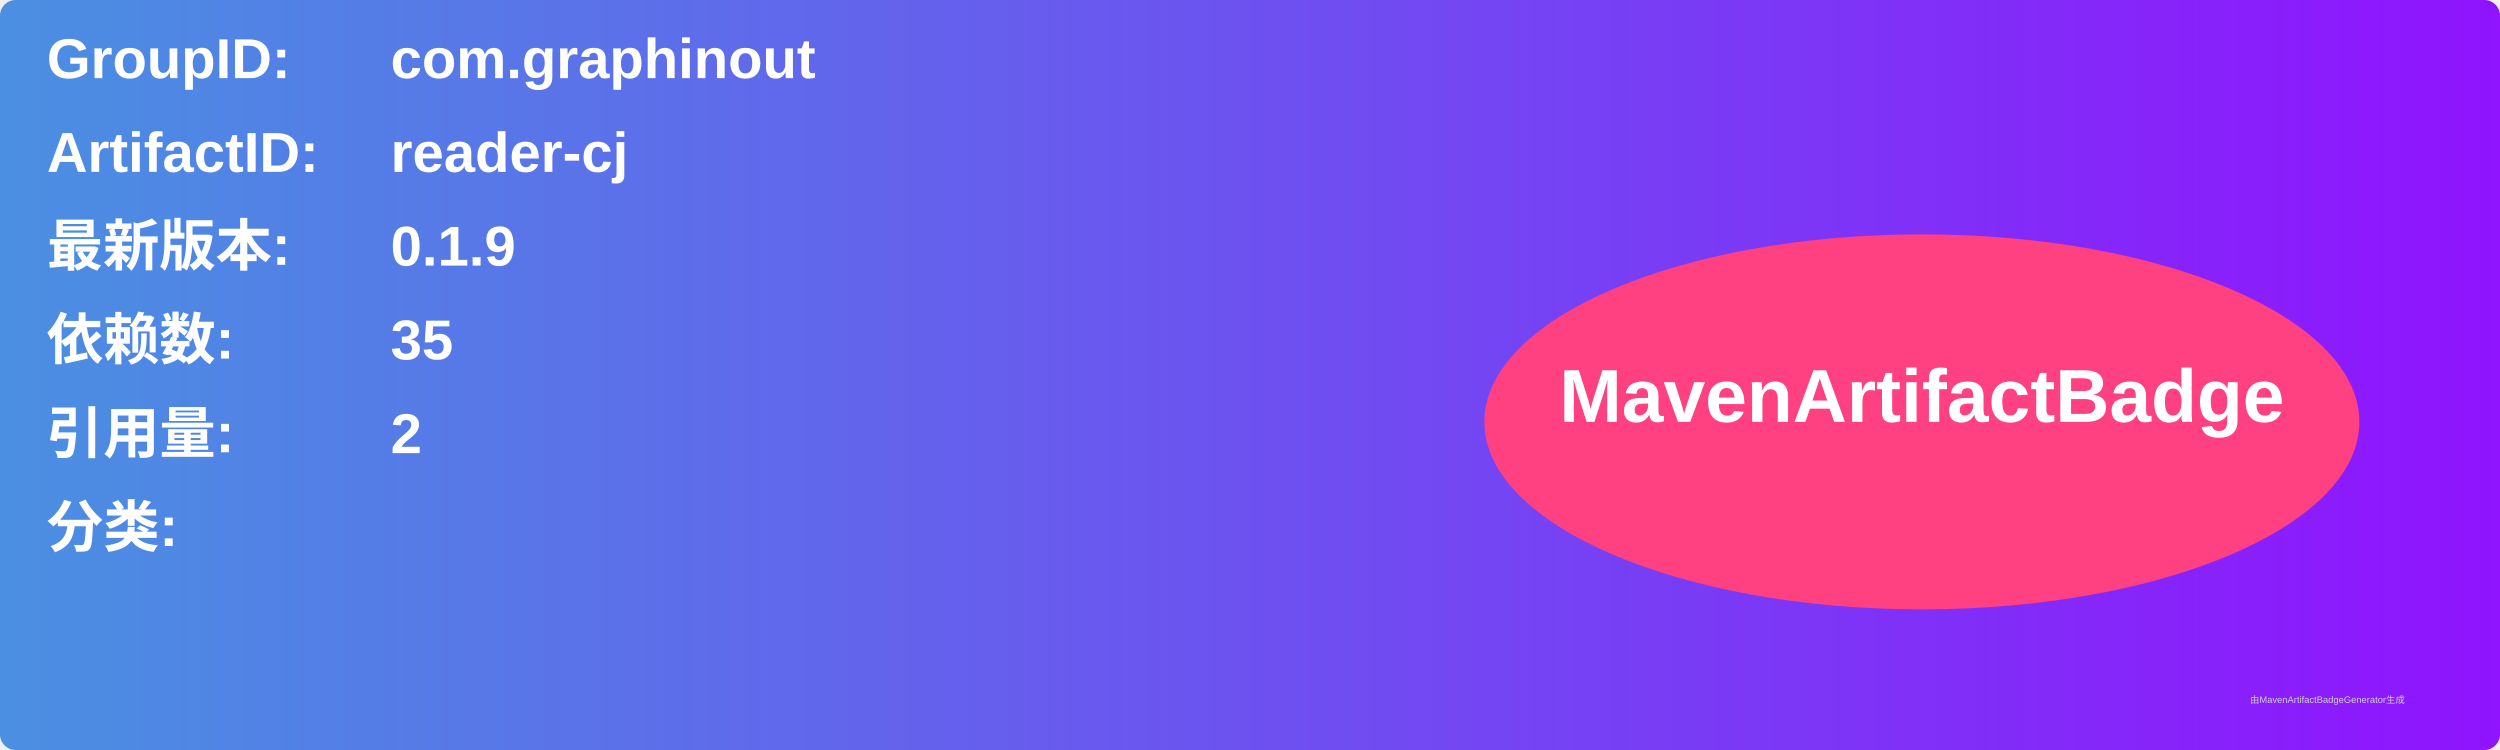
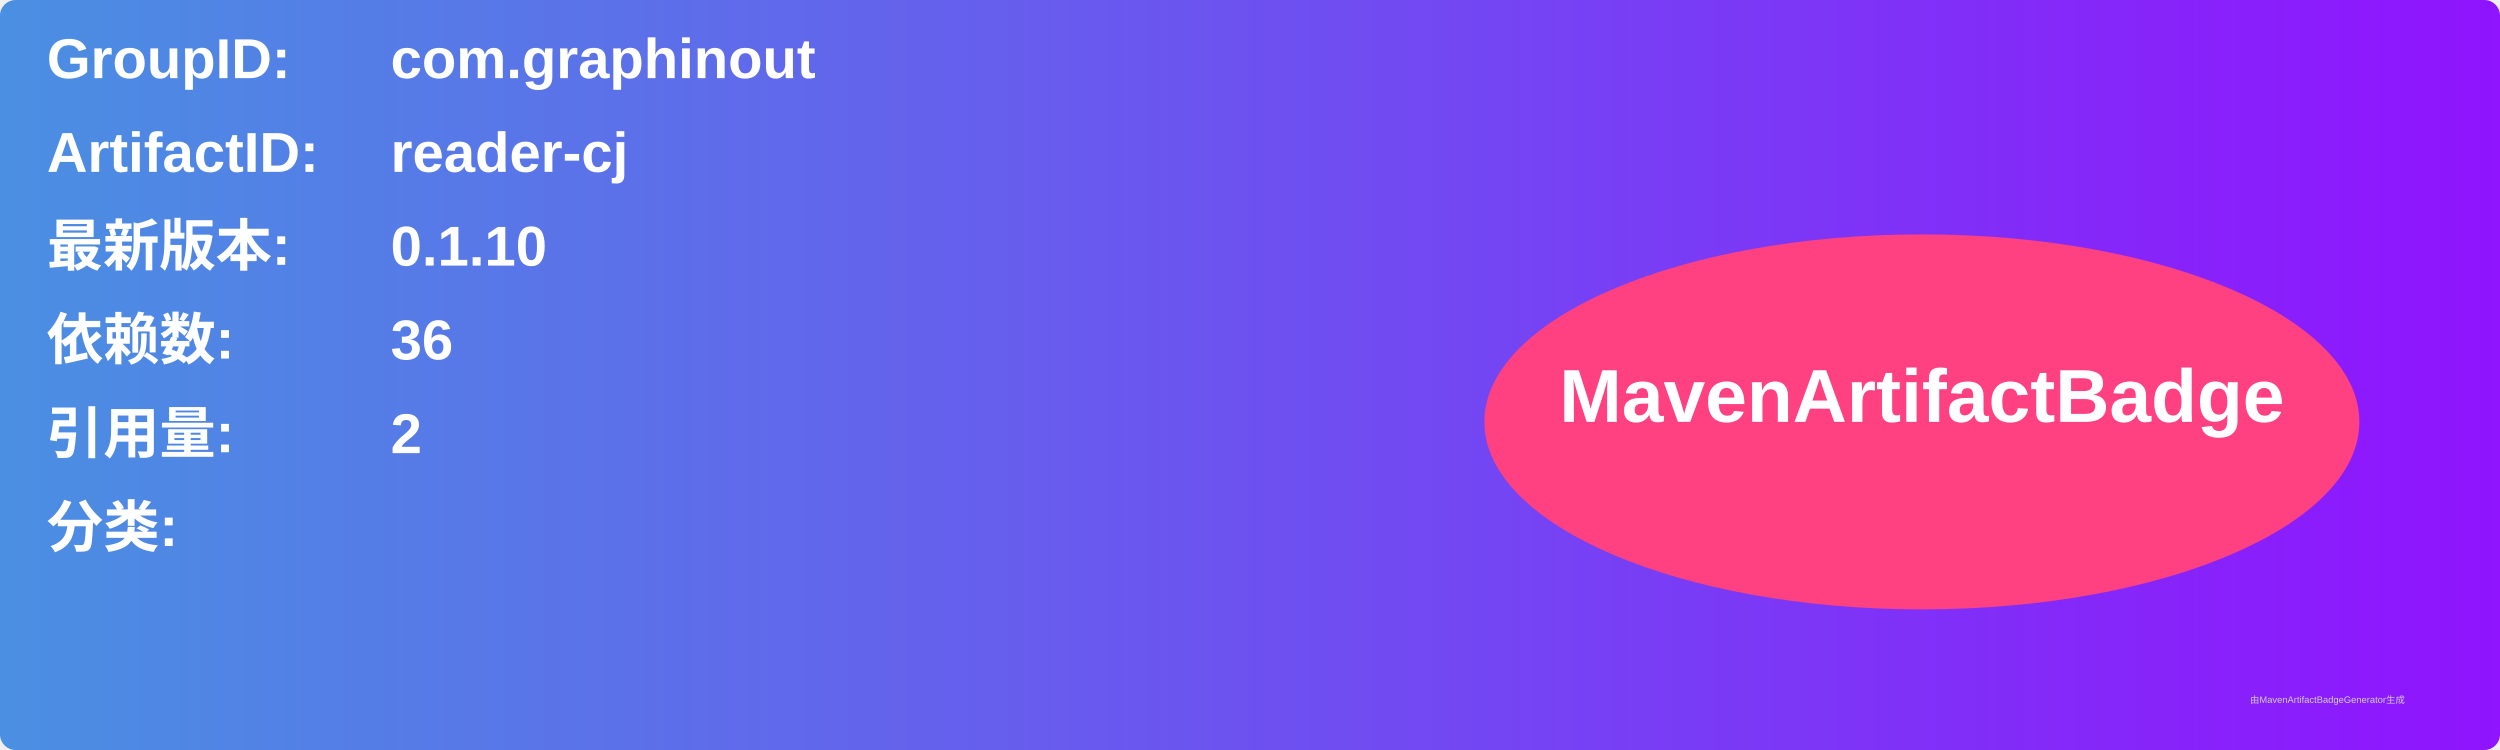
<svg xmlns="http://www.w3.org/2000/svg" width="800" height="240" viewBox="0 0 800 240">
  <linearGradient id="grad" x1="0%" y1="0%" x2="100%" y2="0%">
    <stop offset="0%" stop-color="#4a90e2" />
    <stop offset="100%" stop-color="#9013fe" />
  </linearGradient>
  <rect width="100%" height="100%" rx="5" ry="5" fill="url(#grad)" />
  <g transform="translate(15, 15)">
    <text x="0" y="10" font-family="Arial" font-size="18" fill="white" font-weight="bold" width="260">GroupID:</text>
    <text x="110" y="10" font-family="Arial" font-size="18" fill="white" font-weight="bold" width="460">com.graphinout</text>
    <text x="0" y="40" font-family="Arial" font-size="18" fill="white" font-weight="bold" width="260">ArtifactID:</text>
    <text x="110" y="40" font-family="Arial" font-size="18" fill="white" font-weight="bold" width="460">reader-cj</text>
    <text x="0" y="70" font-family="Arial" font-size="18" fill="white" font-weight="bold">最新版本:</text>
    <text x="110" y="70" font-family="Arial" font-size="18" fill="white" font-weight="bold">
-       <tspan font-weight="bold">0.1.9</tspan>
+       <tspan font-weight="bold">0.1.10</tspan>
    </text>
    <text x="0" y="100" font-family="Arial" font-size="18" fill="white" font-weight="bold">依赖数: </text>
    <text x="110" y="100" font-family="Arial" font-size="18" fill="white">
-       <tspan font-weight="bold">35</tspan>
+       <tspan font-weight="bold">36</tspan>
    </text>
    <text x="0" y="130" font-family="Arial" font-size="18" fill="white" font-weight="bold">引用量: </text>
    <text x="110" y="130" font-family="Arial" font-size="18" fill="white">
      <tspan font-weight="bold">2</tspan>
    </text>
    <text x="0" y="160" font-family="Arial" font-size="18" fill="white" font-weight="bold">分类:</text>
    <text x="10" y="190" font-family="Arial" font-size="10" fill="white">
      <tspan font-weight="bold" />
    </text>
    <ellipse cx="600" cy="120" rx="140" ry="60" fill="#ff4081" />
    <text x="600" y="120" text-anchor="middle" font-family="Arial" font-size="24" fill="white" font-weight="bold">MavenArtifactBadge</text>
  </g>
  <text x="720" y="225" font-family="Arial" font-size="3" fill="#d0d0d0">由MavenArtifactBadgeGenerator生成</text>
</svg>
